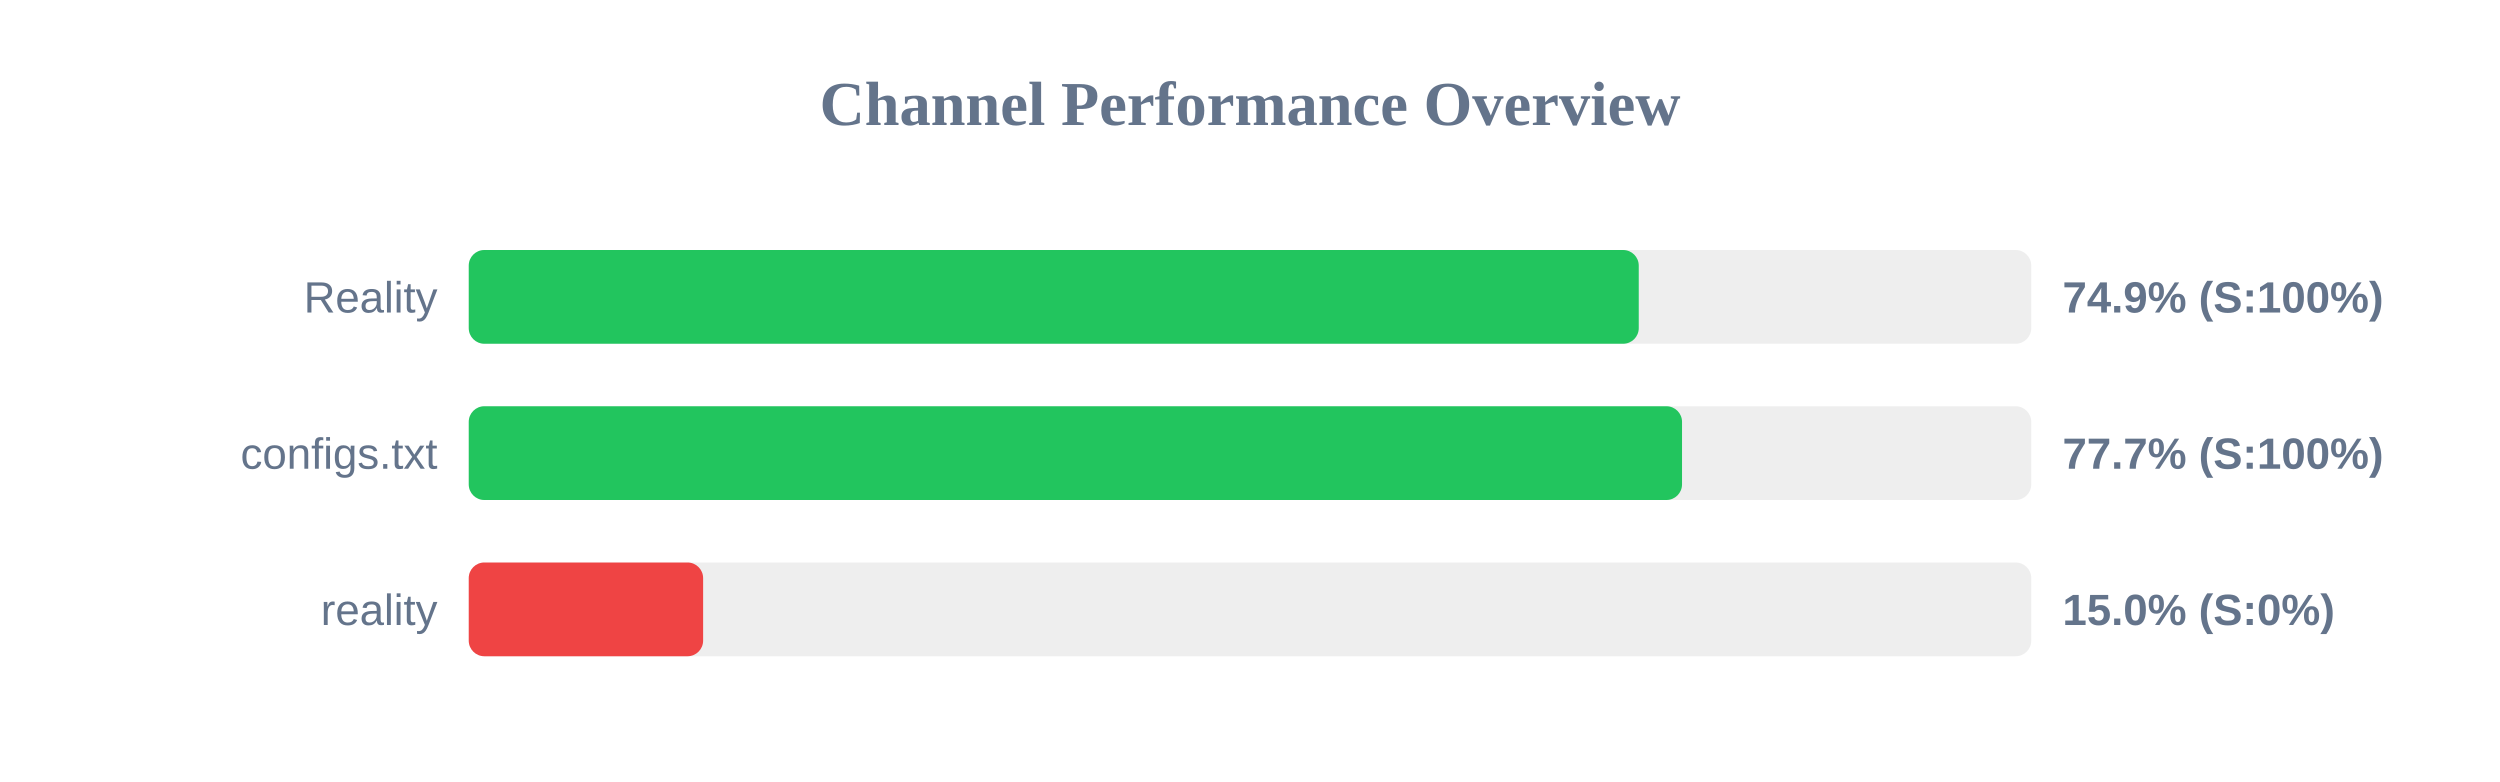
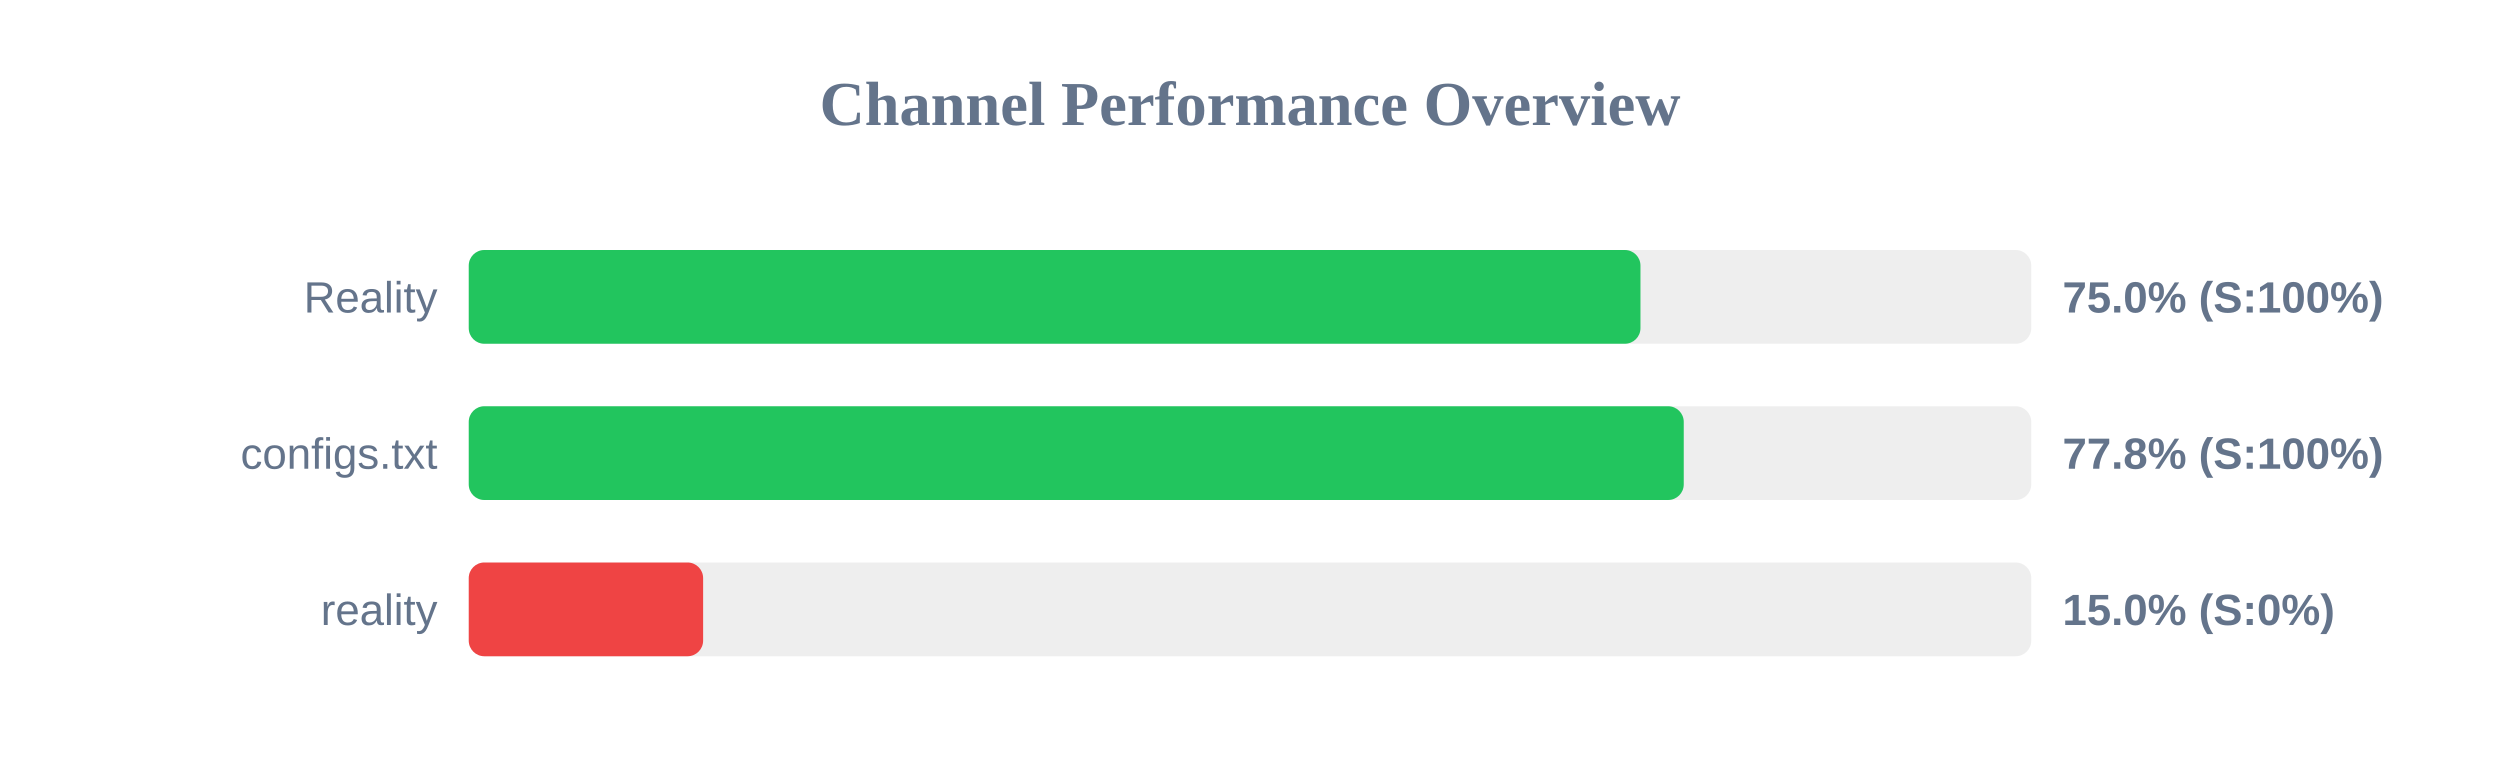
<svg xmlns="http://www.w3.org/2000/svg" width="800" height="250" version="1.1">
  <style>
        .row { font: 14px Arial; fill: #64748b; }
        .score { font: bold 14px Arial; fill: #64748b; }
    </style>
  <text x="400" y="40" text-anchor="middle" font-size="20px" font-weight="bold" fill="#64748b">Channel Performance Overview</text>
  <rect x="150" y="80" width="500" height="30" fill="#eee" rx="5" />
-   <rect x="150" y="80" width="374.4" height="30" fill="#22c55e" rx="5" />
+   <rect x="150" y="80" width="374.95" height="30" fill="#22c55e" rx="5" />
  <text x="140" y="100" text-anchor="end" class="row">Reality</text>
-   <text x="660" y="100" text-anchor="start" class="score">74.9% (S:100%)</text>
+   <text x="660" y="100" text-anchor="start" class="score">75.0% (S:100%)</text>
  <rect x="150" y="130" width="500" height="30" fill="#eee" rx="5" />
-   <rect x="150" y="130" width="388.25" height="30" fill="#22c55e" rx="5" />
+   <rect x="150" y="130" width="388.8" height="30" fill="#22c55e" rx="5" />
  <text x="140" y="150" text-anchor="end" class="row">configs.txt</text>
-   <text x="660" y="150" text-anchor="start" class="score">77.7% (S:100%)</text>
+   <text x="660" y="150" text-anchor="start" class="score">77.8% (S:100%)</text>
  <rect x="150" y="180" width="500" height="30" fill="#eee" rx="5" />
  <rect x="150" y="180" width="75.0" height="30" fill="#ef4444" rx="5" />
  <text x="140" y="200" text-anchor="end" class="row">reality</text>
  <text x="660" y="200" text-anchor="start" class="score">15.0% (S:0%)</text>
</svg>
